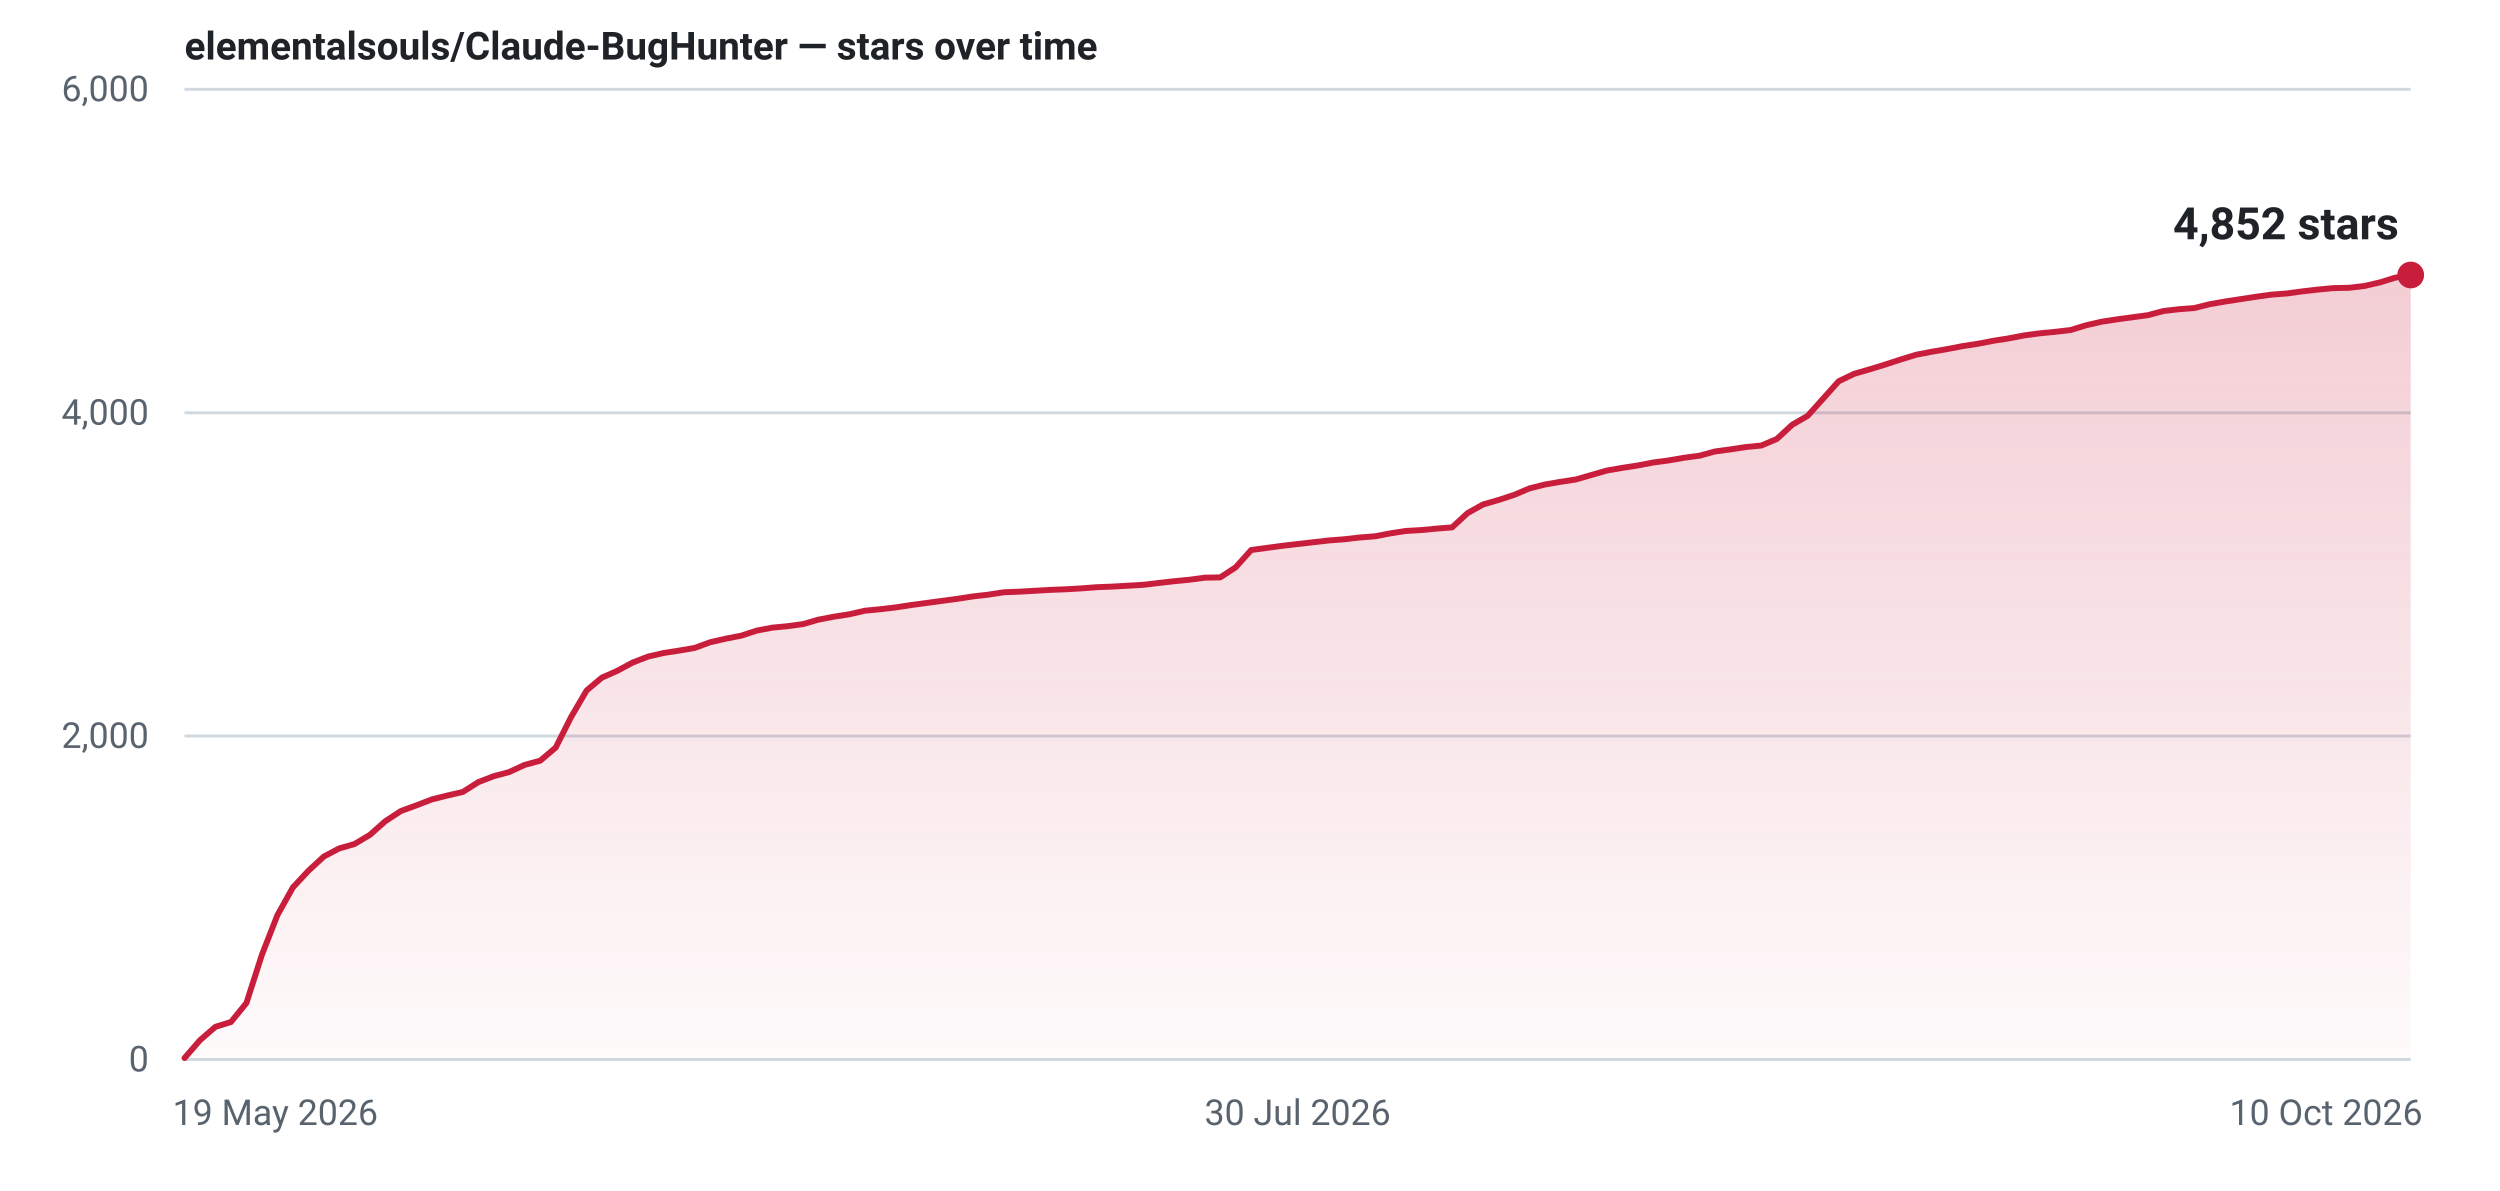
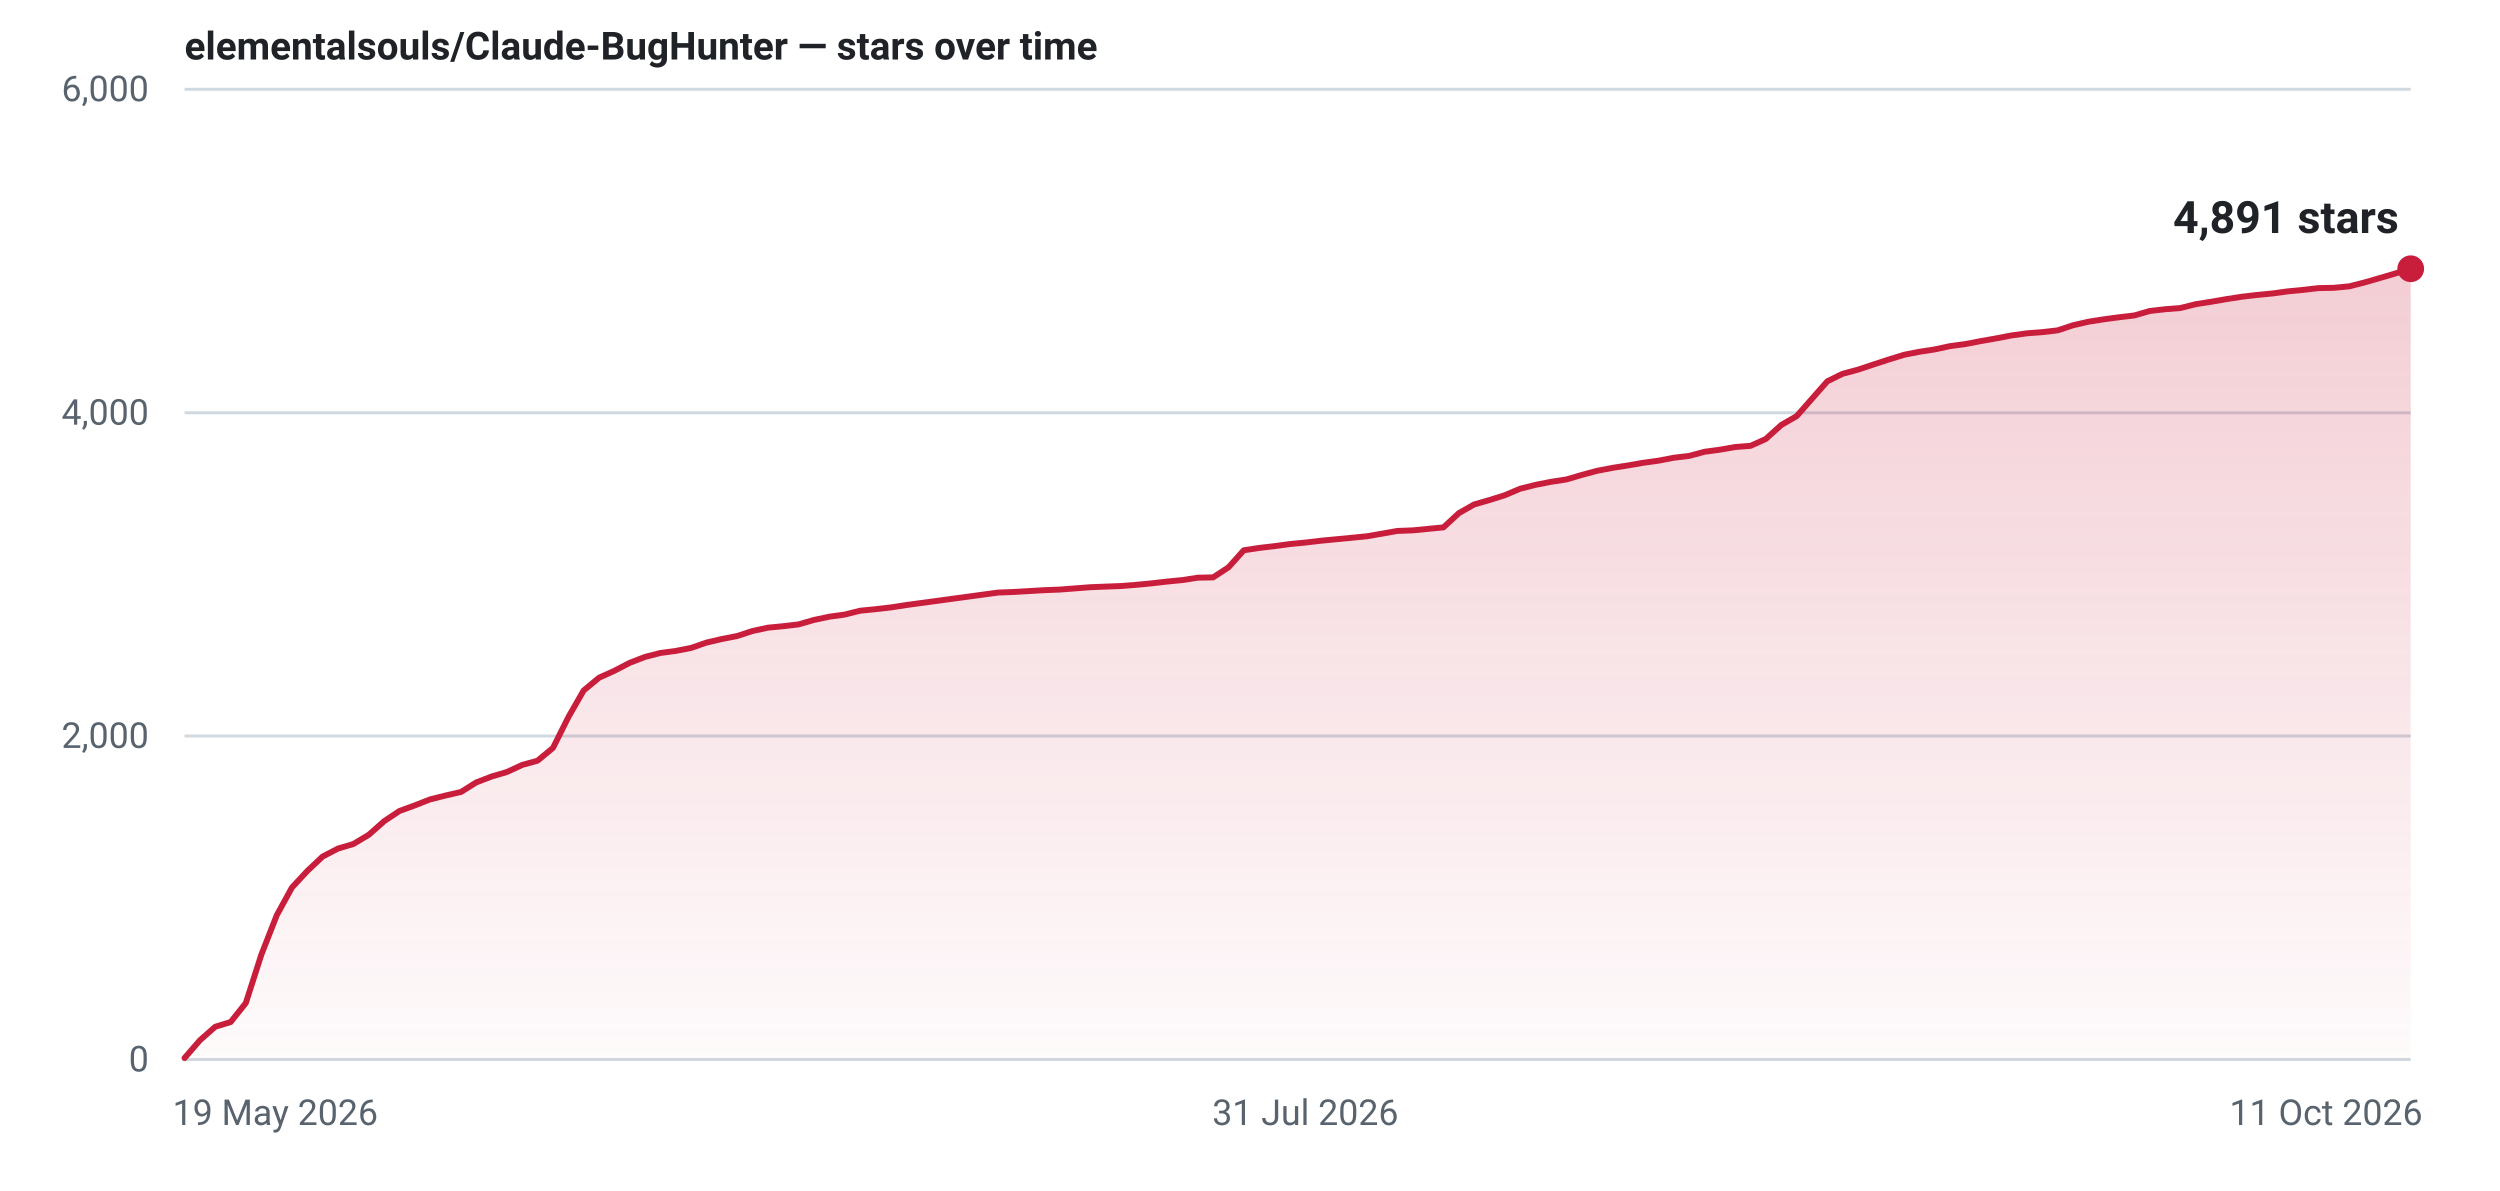
- <svg xmlns="http://www.w3.org/2000/svg" width="840" height="400" viewBox="0 0 840 400" role="img" aria-label="Star history for elementalsouls/Claude-BugHunter: 4852 stars as of 10 Oct 2026">
+ <svg xmlns="http://www.w3.org/2000/svg" width="840" height="400" viewBox="0 0 840 400" role="img" aria-label="Star history for elementalsouls/Claude-BugHunter: 4891 stars as of 11 Oct 2026">
  <defs>
    <linearGradient id="fill-light" x1="0" y1="0" x2="0" y2="1">
      <stop offset="0%" stop-color="#c81e3c" stop-opacity="0.22" />
      <stop offset="100%" stop-color="#c81e3c" stop-opacity="0.02" />
    </linearGradient>
  </defs>
  <line x1="62" y1="356.0" x2="810" y2="356.0" stroke="#d1d9e0" stroke-width="1" />
  <text x="50" y="360.0" text-anchor="end" font-family="system-ui,-apple-system,'Segoe UI',Roboto,'Helvetica Neue',Arial,sans-serif" font-size="12" font-variant-numeric="tabular-nums" fill="#59636e">0</text>
  <line x1="62" y1="247.3" x2="810" y2="247.3" stroke="#d1d9e0" stroke-width="1" />
  <text x="50" y="251.3" text-anchor="end" font-family="system-ui,-apple-system,'Segoe UI',Roboto,'Helvetica Neue',Arial,sans-serif" font-size="12" font-variant-numeric="tabular-nums" fill="#59636e">2,000</text>
  <line x1="62" y1="138.7" x2="810" y2="138.7" stroke="#d1d9e0" stroke-width="1" />
  <text x="50" y="142.7" text-anchor="end" font-family="system-ui,-apple-system,'Segoe UI',Roboto,'Helvetica Neue',Arial,sans-serif" font-size="12" font-variant-numeric="tabular-nums" fill="#59636e">4,000</text>
  <line x1="62" y1="30.0" x2="810" y2="30.0" stroke="#d1d9e0" stroke-width="1" />
  <text x="50" y="34.0" text-anchor="end" font-family="system-ui,-apple-system,'Segoe UI',Roboto,'Helvetica Neue',Arial,sans-serif" font-size="12" font-variant-numeric="tabular-nums" fill="#59636e">6,000</text>
  <text x="58.0" y="378.0" text-anchor="start" font-family="system-ui,-apple-system,'Segoe UI',Roboto,'Helvetica Neue',Arial,sans-serif" font-size="12" fill="#59636e">19 May 2026</text>
-   <text x="436.0" y="378.0" text-anchor="middle" font-family="system-ui,-apple-system,'Segoe UI',Roboto,'Helvetica Neue',Arial,sans-serif" font-size="12" fill="#59636e">30 Jul 2026</text>
-   <text x="814.0" y="378.0" text-anchor="end" font-family="system-ui,-apple-system,'Segoe UI',Roboto,'Helvetica Neue',Arial,sans-serif" font-size="12" fill="#59636e">10 Oct 2026</text>
-   <path d="M62.0,355.5 L67.2,349.5 L72.4,345.0 L77.6,343.4 L82.8,337.0 L88.0,320.8 L93.2,307.5 L98.4,298.2 L103.6,292.6 L108.8,287.8 L113.9,285.1 L119.1,283.6 L124.3,280.5 L129.5,275.9 L134.7,272.5 L139.9,270.6 L145.1,268.6 L150.3,267.3 L155.5,266.1 L160.7,262.8 L165.9,260.8 L171.1,259.4 L176.3,257.0 L181.5,255.6 L186.7,251.2 L191.9,240.9 L197.1,232.0 L202.2,227.7 L207.4,225.4 L212.6,222.6 L217.8,220.6 L223.0,219.4 L228.2,218.6 L233.4,217.7 L238.6,215.8 L243.8,214.6 L249.0,213.6 L254.2,211.9 L259.4,210.9 L264.6,210.4 L269.8,209.7 L275.0,208.2 L280.2,207.2 L285.4,206.4 L290.6,205.2 L295.8,204.7 L300.9,204.1 L306.1,203.3 L311.3,202.6 L316.5,201.9 L321.7,201.2 L326.9,200.4 L332.1,199.8 L337.3,199.0 L342.5,198.8 L347.7,198.5 L352.9,198.2 L358.1,198.0 L363.3,197.7 L368.5,197.3 L373.7,197.1 L378.9,196.8 L384.1,196.5 L389.2,195.9 L394.4,195.3 L399.6,194.8 L404.8,194.1 L410.0,194.0 L415.2,190.6 L420.4,184.8 L425.6,184.1 L430.8,183.4 L436.0,182.8 L441.2,182.2 L446.4,181.6 L451.6,181.2 L456.8,180.6 L462.0,180.2 L467.2,179.2 L472.4,178.4 L477.6,178.1 L482.8,177.6 L487.9,177.2 L493.1,172.4 L498.3,169.5 L503.5,168.0 L508.7,166.3 L513.9,164.1 L519.1,162.8 L524.3,161.9 L529.5,161.1 L534.7,159.6 L539.9,158.1 L545.1,157.2 L550.3,156.4 L555.5,155.4 L560.7,154.7 L565.9,153.8 L571.1,153.1 L576.2,151.7 L581.4,151.0 L586.6,150.2 L591.8,149.7 L597.0,147.5 L602.2,142.7 L607.4,139.7 L612.6,133.9 L617.8,128.1 L623.0,125.6 L628.2,124.1 L633.4,122.5 L638.6,120.8 L643.8,119.2 L649.0,118.2 L654.2,117.3 L659.4,116.3 L664.6,115.5 L669.8,114.5 L674.9,113.7 L680.1,112.7 L685.3,112.0 L690.5,111.5 L695.7,110.9 L700.9,109.3 L706.1,108.1 L711.3,107.3 L716.5,106.6 L721.7,105.9 L726.9,104.5 L732.1,103.9 L737.3,103.5 L742.5,102.2 L747.7,101.3 L752.9,100.5 L758.1,99.7 L763.2,99.0 L768.4,98.6 L773.6,97.9 L778.8,97.3 L784.0,96.8 L789.2,96.7 L794.4,96.1 L799.6,94.9 L804.8,93.3 L810.0,92.4 L810.0,356 L62.0,356 Z" fill="url(#fill-light)" />
-   <path d="M62.0,355.5 L67.2,349.5 L72.4,345.0 L77.6,343.4 L82.8,337.0 L88.0,320.8 L93.2,307.5 L98.4,298.2 L103.6,292.6 L108.8,287.8 L113.9,285.1 L119.1,283.6 L124.3,280.5 L129.5,275.9 L134.7,272.5 L139.9,270.6 L145.1,268.6 L150.3,267.3 L155.5,266.1 L160.7,262.8 L165.9,260.8 L171.1,259.4 L176.3,257.0 L181.5,255.6 L186.7,251.2 L191.9,240.9 L197.1,232.0 L202.2,227.7 L207.4,225.4 L212.6,222.6 L217.8,220.6 L223.0,219.4 L228.2,218.6 L233.4,217.7 L238.6,215.8 L243.8,214.6 L249.0,213.6 L254.2,211.9 L259.4,210.9 L264.6,210.4 L269.8,209.7 L275.0,208.2 L280.2,207.2 L285.4,206.4 L290.6,205.2 L295.8,204.7 L300.9,204.1 L306.1,203.3 L311.3,202.6 L316.5,201.9 L321.7,201.2 L326.9,200.4 L332.1,199.8 L337.3,199.0 L342.5,198.8 L347.7,198.5 L352.9,198.2 L358.1,198.0 L363.3,197.7 L368.5,197.3 L373.7,197.1 L378.9,196.8 L384.1,196.5 L389.2,195.9 L394.4,195.3 L399.6,194.8 L404.8,194.1 L410.0,194.0 L415.2,190.6 L420.4,184.8 L425.6,184.1 L430.8,183.4 L436.0,182.8 L441.2,182.2 L446.4,181.6 L451.6,181.2 L456.8,180.6 L462.0,180.2 L467.2,179.2 L472.4,178.4 L477.6,178.1 L482.8,177.6 L487.9,177.2 L493.1,172.4 L498.3,169.5 L503.5,168.0 L508.7,166.3 L513.9,164.1 L519.1,162.8 L524.3,161.9 L529.5,161.1 L534.7,159.6 L539.9,158.1 L545.1,157.2 L550.3,156.4 L555.5,155.4 L560.7,154.7 L565.9,153.8 L571.1,153.1 L576.2,151.7 L581.4,151.0 L586.6,150.2 L591.8,149.7 L597.0,147.5 L602.2,142.7 L607.4,139.7 L612.6,133.9 L617.8,128.1 L623.0,125.6 L628.2,124.1 L633.4,122.5 L638.6,120.8 L643.8,119.2 L649.0,118.2 L654.2,117.3 L659.4,116.3 L664.6,115.5 L669.8,114.5 L674.9,113.7 L680.1,112.7 L685.3,112.0 L690.5,111.5 L695.7,110.9 L700.9,109.3 L706.1,108.1 L711.3,107.3 L716.5,106.6 L721.7,105.9 L726.9,104.5 L732.1,103.9 L737.3,103.5 L742.5,102.2 L747.7,101.3 L752.9,100.5 L758.1,99.7 L763.2,99.0 L768.4,98.6 L773.6,97.9 L778.8,97.3 L784.0,96.8 L789.2,96.7 L794.4,96.1 L799.6,94.9 L804.8,93.3 L810.0,92.4" fill="none" stroke="#c81e3c" stroke-width="2" stroke-linejoin="round" stroke-linecap="round" />
-   <circle cx="810.0" cy="92.4" r="4.5" fill="#c81e3c" />
-   <text x="806.0" y="80.4" text-anchor="end" font-family="system-ui,-apple-system,'Segoe UI',Roboto,'Helvetica Neue',Arial,sans-serif" font-size="15" font-weight="600" font-variant-numeric="tabular-nums" fill="#1f2328">4,852 stars</text>
+   <text x="438.6" y="378.0" text-anchor="middle" font-family="system-ui,-apple-system,'Segoe UI',Roboto,'Helvetica Neue',Arial,sans-serif" font-size="12" fill="#59636e">31 Jul 2026</text>
+   <text x="814.0" y="378.0" text-anchor="end" font-family="system-ui,-apple-system,'Segoe UI',Roboto,'Helvetica Neue',Arial,sans-serif" font-size="12" fill="#59636e">11 Oct 2026</text>
+   <path d="M62.0,355.5 L67.2,349.5 L72.3,345.0 L77.5,343.4 L82.6,337.0 L87.8,320.8 L93.0,307.5 L98.1,298.2 L103.3,292.6 L108.4,287.8 L113.6,285.1 L118.7,283.6 L123.9,280.5 L129.1,275.9 L134.2,272.5 L139.4,270.6 L144.5,268.6 L149.7,267.3 L154.9,266.1 L160.0,262.9 L165.2,260.9 L170.3,259.4 L175.5,257.0 L180.6,255.6 L185.8,251.3 L191.0,240.9 L196.1,232.0 L201.3,227.7 L206.4,225.4 L211.6,222.7 L216.8,220.7 L221.9,219.4 L227.1,218.7 L232.2,217.7 L237.4,215.9 L242.6,214.7 L247.7,213.7 L252.9,212.0 L258.0,210.9 L263.2,210.4 L268.3,209.8 L273.5,208.3 L278.7,207.2 L283.8,206.5 L289.0,205.2 L294.1,204.7 L299.3,204.1 L304.5,203.3 L309.6,202.6 L314.8,201.9 L319.9,201.2 L325.1,200.5 L330.2,199.8 L335.4,199.1 L340.6,198.9 L345.7,198.6 L350.9,198.3 L356.0,198.1 L361.2,197.7 L366.4,197.3 L371.5,197.1 L376.7,196.9 L381.8,196.5 L387.0,196.0 L392.2,195.4 L397.3,194.9 L402.5,194.1 L407.6,194.0 L412.8,190.6 L417.9,184.9 L423.1,184.1 L428.3,183.5 L433.4,182.8 L438.6,182.3 L443.7,181.7 L448.9,181.2 L454.1,180.7 L459.2,180.2 L464.4,179.3 L469.5,178.4 L474.7,178.2 L479.8,177.7 L485.0,177.2 L490.2,172.4 L495.3,169.5 L500.5,168.0 L505.6,166.4 L510.8,164.2 L516.0,162.9 L521.1,161.9 L526.3,161.1 L531.4,159.6 L536.6,158.2 L541.8,157.2 L546.9,156.4 L552.1,155.5 L557.2,154.8 L562.4,153.8 L567.5,153.2 L572.7,151.8 L577.9,151.1 L583.0,150.2 L588.2,149.8 L593.3,147.5 L598.5,142.8 L603.7,139.8 L608.8,134.0 L614.0,128.1 L619.1,125.6 L624.3,124.2 L629.4,122.5 L634.6,120.8 L639.8,119.2 L644.9,118.2 L650.1,117.4 L655.2,116.3 L660.4,115.6 L665.6,114.6 L670.7,113.7 L675.9,112.7 L681.0,112.0 L686.2,111.6 L691.4,111.0 L696.5,109.3 L701.7,108.1 L706.8,107.3 L712.0,106.6 L717.1,106.0 L722.3,104.5 L727.5,103.9 L732.6,103.5 L737.8,102.2 L742.9,101.4 L748.1,100.5 L753.3,99.7 L758.4,99.1 L763.6,98.6 L768.7,97.9 L773.9,97.4 L779.0,96.8 L784.2,96.7 L789.4,96.2 L794.5,94.9 L799.7,93.4 L804.8,91.9 L810.0,90.3 L810.0,356 L62.0,356 Z" fill="url(#fill-light)" />
+   <path d="M62.0,355.5 L67.2,349.5 L72.3,345.0 L77.5,343.4 L82.6,337.0 L87.8,320.8 L93.0,307.5 L98.1,298.2 L103.3,292.6 L108.4,287.8 L113.6,285.1 L118.7,283.6 L123.9,280.5 L129.1,275.9 L134.2,272.5 L139.4,270.6 L144.5,268.6 L149.7,267.3 L154.9,266.1 L160.0,262.9 L165.2,260.9 L170.3,259.4 L175.5,257.0 L180.6,255.6 L185.8,251.3 L191.0,240.9 L196.1,232.0 L201.3,227.7 L206.4,225.4 L211.6,222.7 L216.8,220.7 L221.9,219.4 L227.1,218.7 L232.2,217.7 L237.4,215.9 L242.6,214.7 L247.7,213.7 L252.9,212.0 L258.0,210.9 L263.2,210.4 L268.3,209.8 L273.5,208.3 L278.7,207.2 L283.8,206.5 L289.0,205.2 L294.1,204.7 L299.3,204.1 L304.5,203.3 L309.6,202.6 L314.8,201.9 L319.9,201.2 L325.1,200.5 L330.2,199.8 L335.4,199.1 L340.6,198.9 L345.7,198.6 L350.9,198.3 L356.0,198.1 L361.2,197.7 L366.4,197.3 L371.5,197.1 L376.7,196.9 L381.8,196.5 L387.0,196.0 L392.2,195.4 L397.3,194.9 L402.5,194.1 L407.6,194.0 L412.8,190.6 L417.9,184.9 L423.1,184.1 L428.3,183.5 L433.4,182.8 L438.6,182.3 L443.7,181.7 L448.9,181.2 L454.1,180.7 L459.2,180.2 L464.4,179.3 L469.5,178.4 L474.7,178.2 L479.8,177.7 L485.0,177.2 L490.2,172.4 L495.3,169.5 L500.5,168.0 L505.6,166.4 L510.8,164.2 L516.0,162.9 L521.1,161.9 L526.3,161.1 L531.4,159.6 L536.6,158.2 L541.8,157.2 L546.9,156.4 L552.1,155.5 L557.2,154.8 L562.4,153.8 L567.5,153.2 L572.7,151.8 L577.9,151.1 L583.0,150.2 L588.2,149.8 L593.3,147.5 L598.5,142.8 L603.7,139.8 L608.8,134.0 L614.0,128.1 L619.1,125.6 L624.3,124.2 L629.4,122.5 L634.6,120.8 L639.8,119.2 L644.9,118.2 L650.1,117.4 L655.2,116.3 L660.4,115.6 L665.6,114.6 L670.7,113.7 L675.9,112.7 L681.0,112.0 L686.2,111.6 L691.4,111.0 L696.5,109.3 L701.7,108.1 L706.8,107.3 L712.0,106.6 L717.1,106.0 L722.3,104.5 L727.5,103.9 L732.6,103.5 L737.8,102.2 L742.9,101.4 L748.1,100.5 L753.3,99.7 L758.4,99.1 L763.6,98.6 L768.7,97.9 L773.9,97.4 L779.0,96.8 L784.2,96.7 L789.4,96.2 L794.5,94.9 L799.7,93.4 L804.8,91.9 L810.0,90.3" fill="none" stroke="#c81e3c" stroke-width="2" stroke-linejoin="round" stroke-linecap="round" />
+   <circle cx="810.0" cy="90.3" r="4.5" fill="#c81e3c" />
+   <text x="806.0" y="78.3" text-anchor="end" font-family="system-ui,-apple-system,'Segoe UI',Roboto,'Helvetica Neue',Arial,sans-serif" font-size="15" font-weight="600" font-variant-numeric="tabular-nums" fill="#1f2328">4,891 stars</text>
  <text x="62" y="20" font-family="system-ui,-apple-system,'Segoe UI',Roboto,'Helvetica Neue',Arial,sans-serif" font-size="13" font-weight="600" fill="#1f2328">elementalsouls/Claude-BugHunter — stars over time</text>
</svg>
